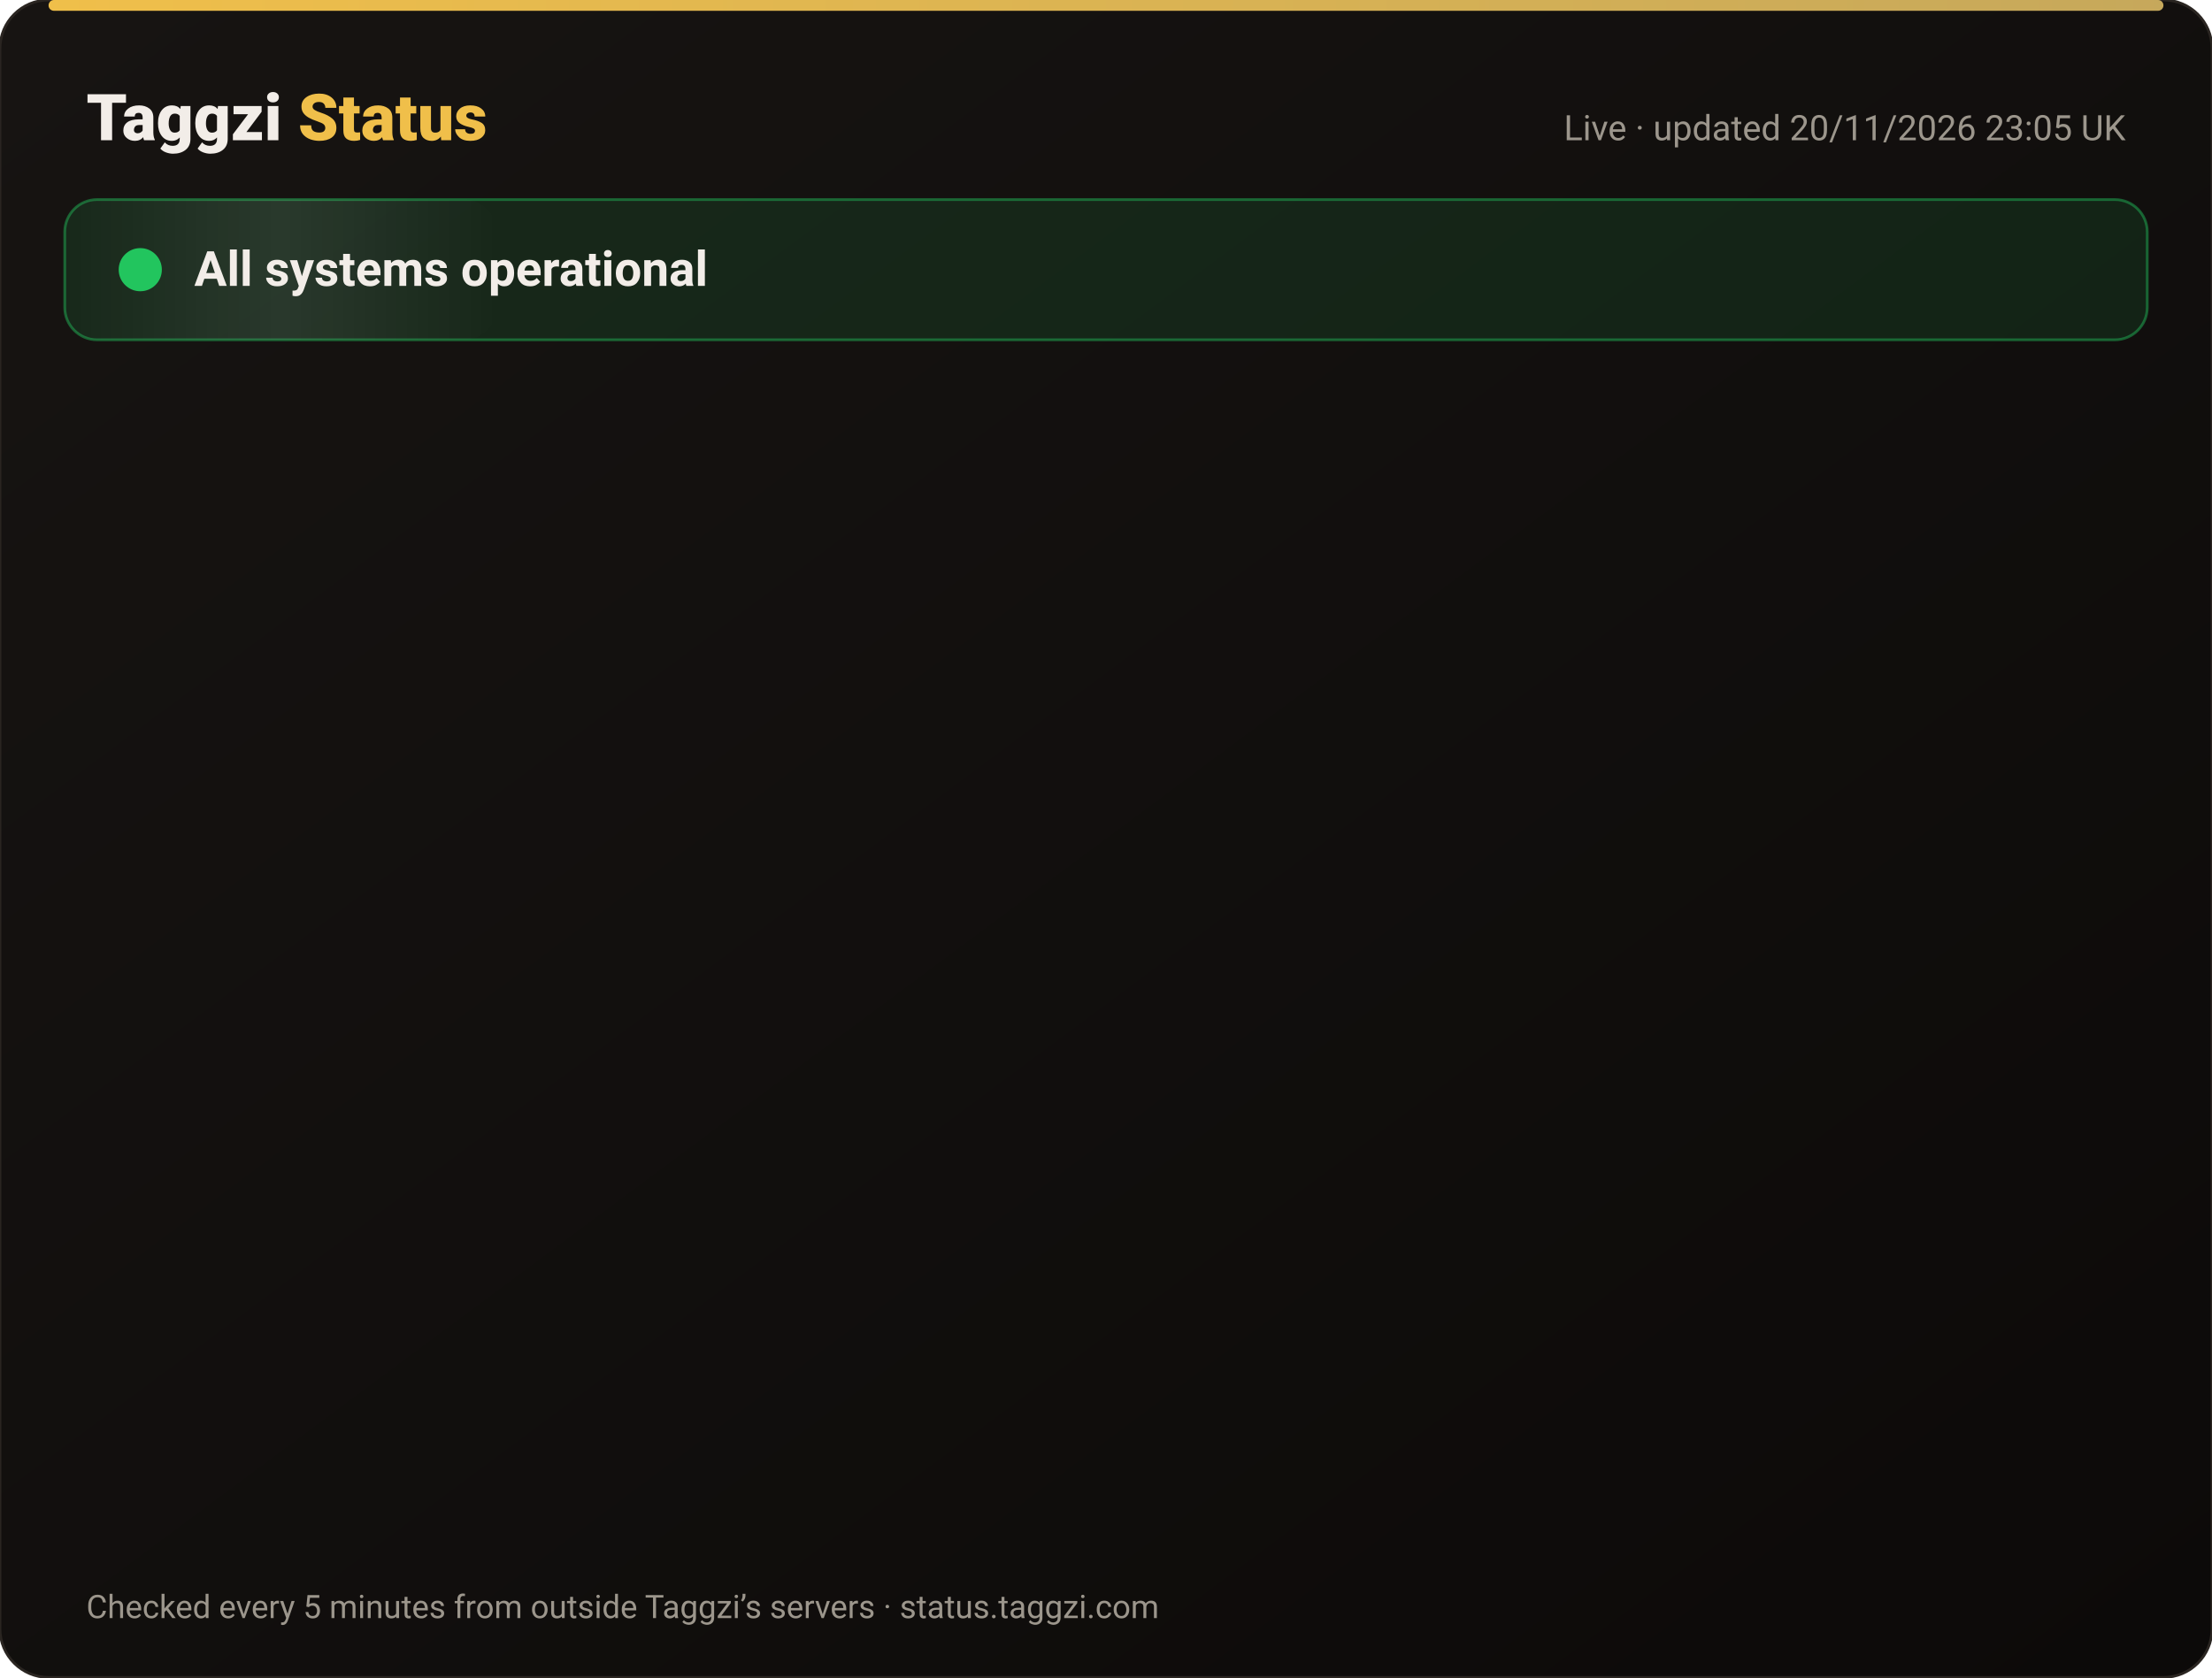
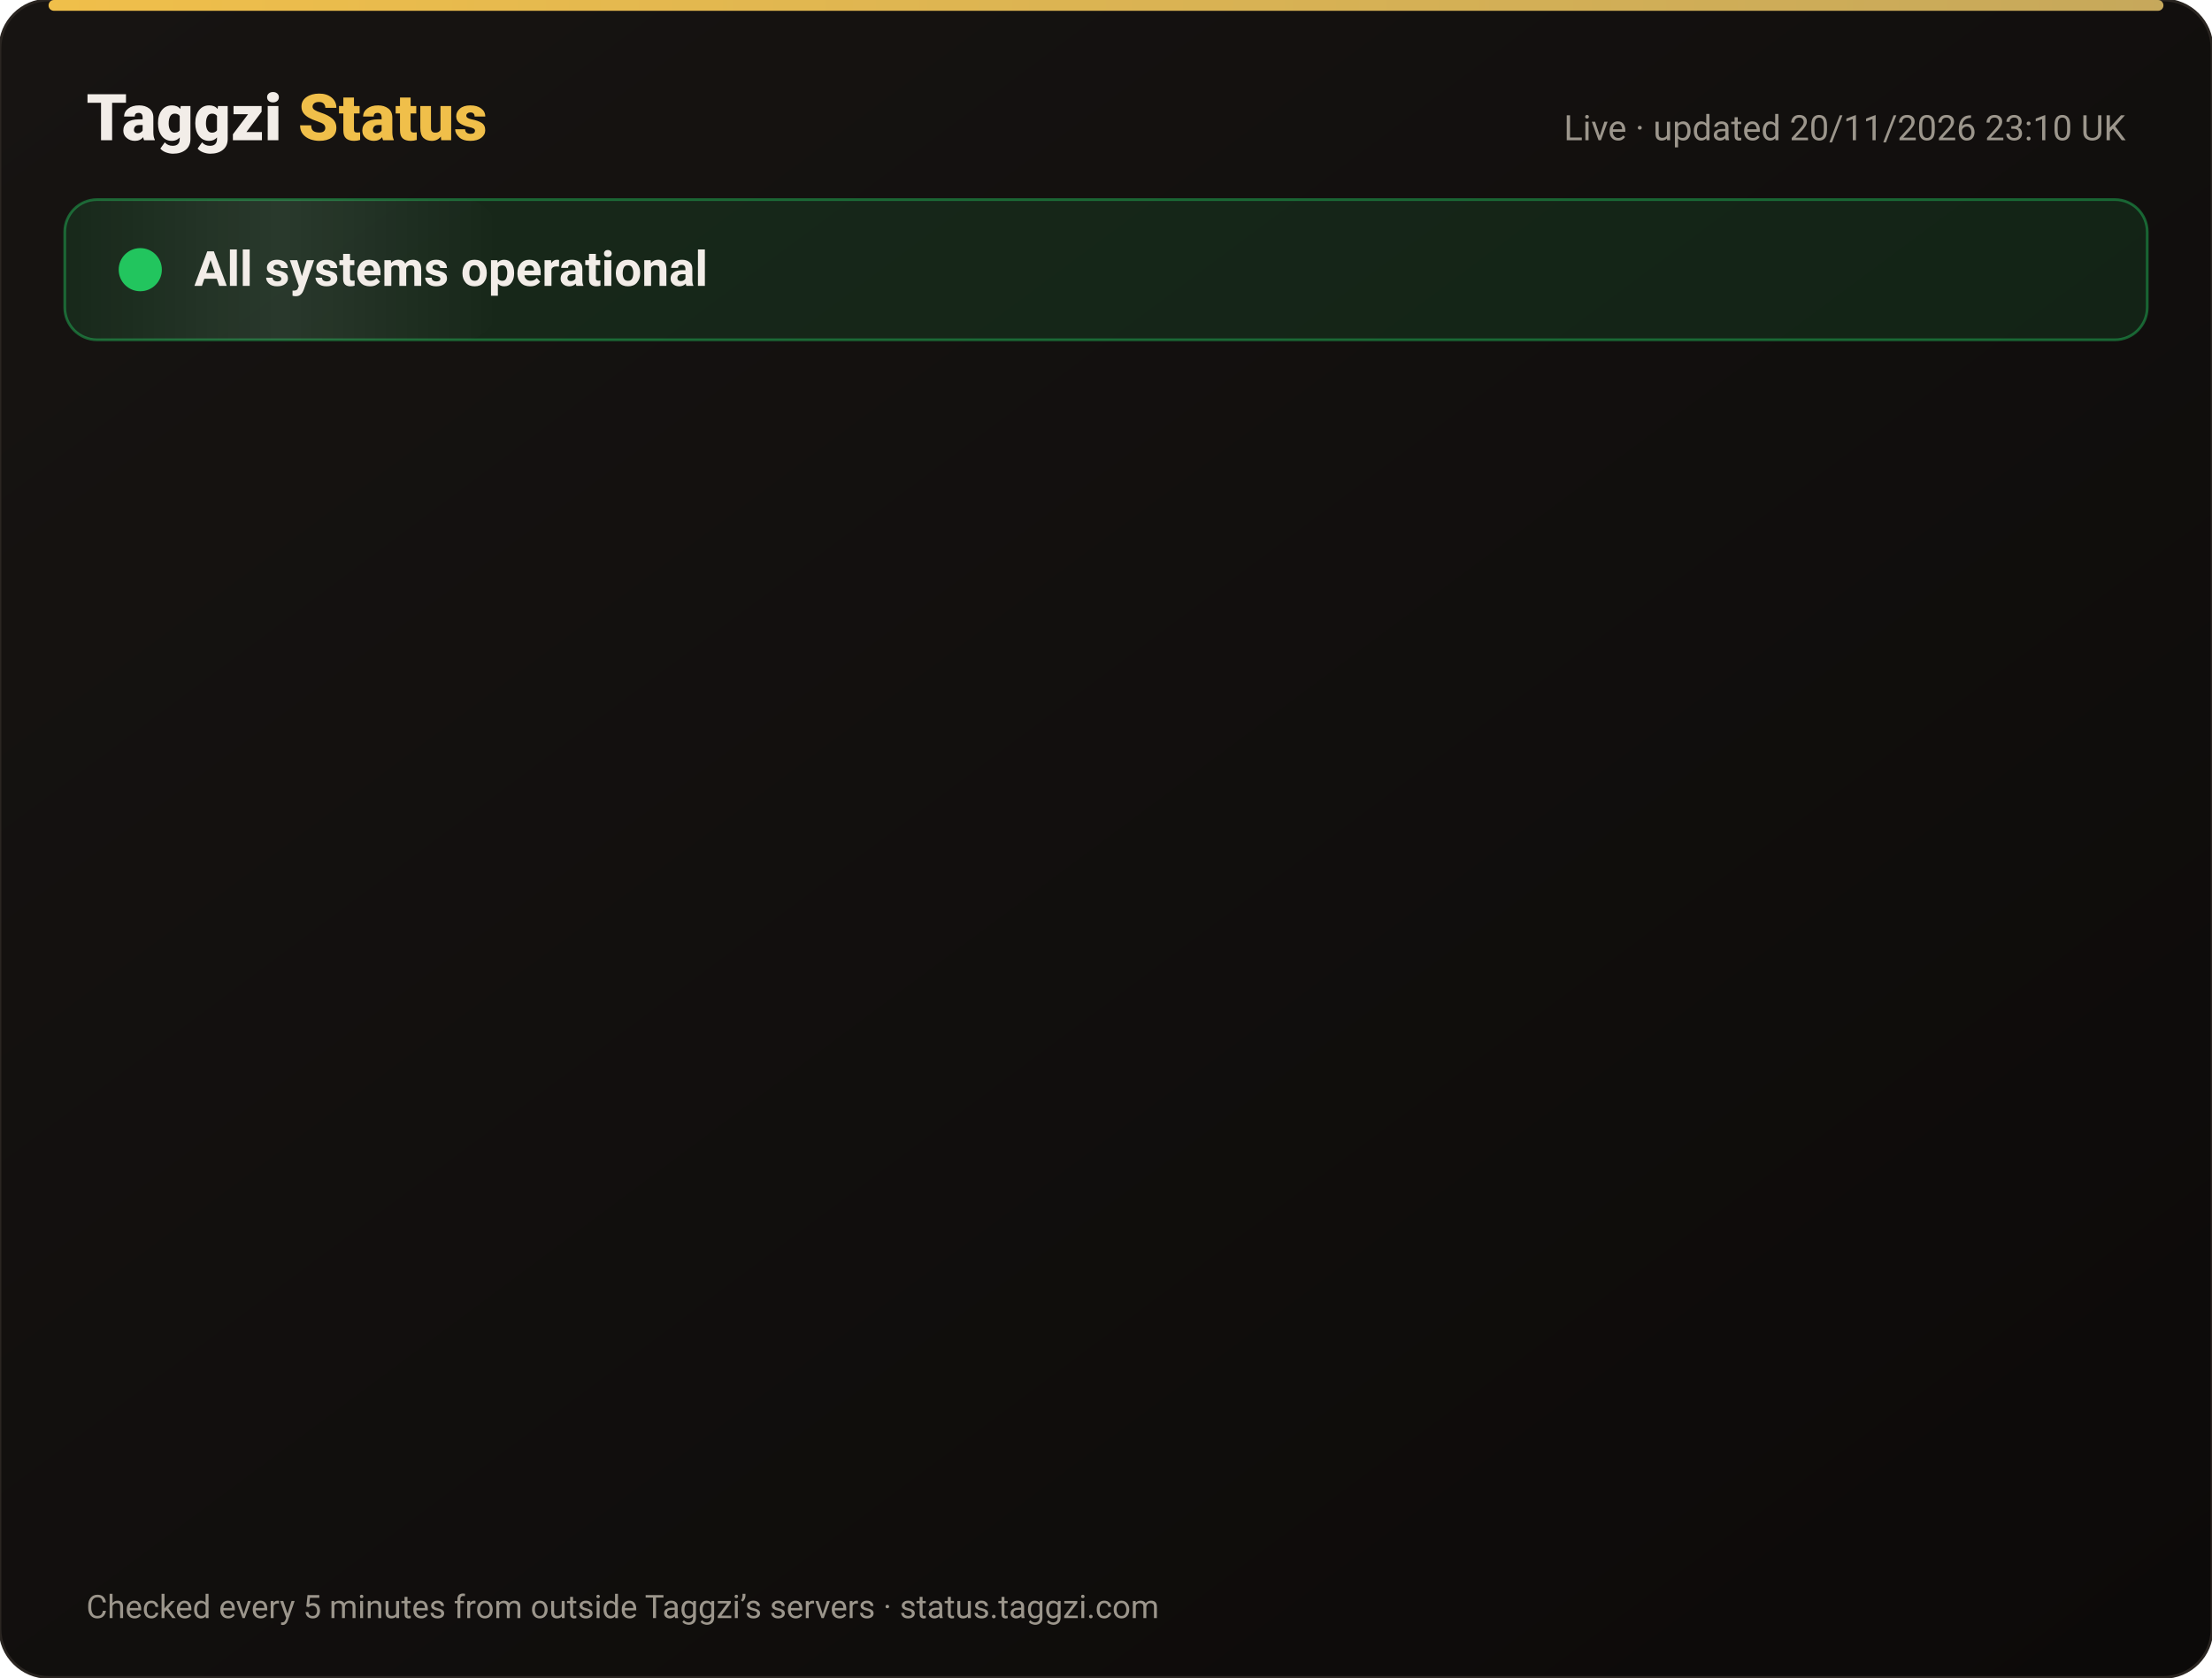
<svg xmlns="http://www.w3.org/2000/svg" width="820" height="622" viewBox="0 0 820 622" font-family="-apple-system,Segoe UI,Roboto,Helvetica,Arial,sans-serif">
  <defs>
    <linearGradient id="bg" x1="0" y1="0" x2="1" y2="1">
      <stop offset="0" stop-color="#171412" />
      <stop offset="1" stop-color="#0C0A09" />
    </linearGradient>
    <linearGradient id="gold" x1="0" x2="1">
      <stop offset="0" stop-color="#F0BF4A" />
      <stop offset="1" stop-color="#c6a85b" />
    </linearGradient>
    <linearGradient id="shine" x1="0" x2="1">
      <stop offset="0" stop-color="#fff" stop-opacity="0" />
      <stop offset=".5" stop-color="#fff" stop-opacity=".08" />
      <stop offset="1" stop-color="#fff" stop-opacity="0" />
    </linearGradient>
  </defs>
  <rect width="820" height="622" rx="18" fill="url(#bg)" stroke="#2a2521" />
  <rect x="18" y="0" width="784" height="4" rx="2" fill="url(#gold)" />
  <text x="32" y="52" font-size="24" font-weight="800" fill="#F2EDE8">Taggzi <tspan fill="#F0BF4A">Status</tspan>
  </text>
-   <text x="788" y="52" font-size="13" fill="#9C968C" text-anchor="end">Live · updated 20/11/2026 23:05 UK</text>
+   <text x="788" y="52" font-size="13" fill="#9C968C" text-anchor="end">Live · updated 20/11/2026 23:10 UK</text>
  <rect x="24" y="74" width="772" height="52" rx="12" fill="#22c55e" fill-opacity=".12" stroke="#22c55e" stroke-opacity=".45" />
  <rect x="24" y="74" width="160" height="52" rx="12" fill="url(#shine)">
    <animate attributeName="x" from="-160" to="820" dur="4s" repeatCount="indefinite" />
  </rect>
  <circle cx="52" cy="100" r="7" fill="#22c55e" />
  <circle cx="52" cy="100" r="7" fill="none" stroke="#22c55e" stroke-width="2">
    <animate attributeName="r" values="7;15;7" dur="2s" repeatCount="indefinite" />
    <animate attributeName="opacity" values=".9;0;.9" dur="2s" repeatCount="indefinite" />
  </circle>
  <text x="72" y="106" font-size="18" font-weight="700" fill="#F2EDE8">All systems operational</text>
  <g opacity="0">
    <animate attributeName="opacity" from="0" to="1" begin="0.00s" dur=".6s" fill="freeze" />
    <line x1="32" y1="188" x2="788" y2="188" stroke="#2a2521" />
    <circle cx="44" cy="166" r="6" fill="#22c55e">
      <animate attributeName="opacity" values="1;.45;1" dur="2.4s" begin="0.00s" repeatCount="indefinite" />
    </circle>
    <text x="62" y="171" font-size="15" font-weight="650" fill="#F2EDE8">Website</text>
    <text x="630" y="171" font-size="13" fill="#9C968C" text-anchor="end">99.97% uptime</text>
    <rect x="648" y="154" width="140" height="24" rx="12" fill="#22c55e" fill-opacity=".14" stroke="#22c55e" stroke-opacity=".5" />
    <text x="718" y="171" font-size="12" font-weight="700" fill="#22c55e" text-anchor="middle">Operational</text>
  </g>
  <g opacity="0">
    <animate attributeName="opacity" from="0" to="1" begin="0.15s" dur=".6s" fill="freeze" />
    <line x1="32" y1="234" x2="788" y2="234" stroke="#2a2521" />
    <circle cx="44" cy="212" r="6" fill="#22c55e">
      <animate attributeName="opacity" values="1;.45;1" dur="2.4s" begin="0.15s" repeatCount="indefinite" />
    </circle>
    <text x="62" y="217" font-size="15" font-weight="650" fill="#F2EDE8">Tag scans</text>
    <text x="630" y="217" font-size="13" fill="#9C968C" text-anchor="end">99.97% uptime</text>
    <rect x="648" y="200" width="140" height="24" rx="12" fill="#22c55e" fill-opacity=".14" stroke="#22c55e" stroke-opacity=".5" />
    <text x="718" y="217" font-size="12" font-weight="700" fill="#22c55e" text-anchor="middle">Operational</text>
  </g>
  <g opacity="0">
    <animate attributeName="opacity" from="0" to="1" begin="0.30s" dur=".6s" fill="freeze" />
    <line x1="32" y1="280" x2="788" y2="280" stroke="#2a2521" />
    <circle cx="44" cy="258" r="6" fill="#22c55e">
      <animate attributeName="opacity" values="1;.45;1" dur="2.4s" begin="0.30s" repeatCount="indefinite" />
    </circle>
    <text x="62" y="263" font-size="15" font-weight="650" fill="#F2EDE8">Manual tag lookup</text>
    <text x="630" y="263" font-size="13" fill="#9C968C" text-anchor="end">99.97% uptime</text>
    <rect x="648" y="246" width="140" height="24" rx="12" fill="#22c55e" fill-opacity=".14" stroke="#22c55e" stroke-opacity=".5" />
    <text x="718" y="263" font-size="12" font-weight="700" fill="#22c55e" text-anchor="middle">Operational</text>
  </g>
  <g opacity="0">
    <animate attributeName="opacity" from="0" to="1" begin="0.45s" dur=".6s" fill="freeze" />
    <line x1="32" y1="326" x2="788" y2="326" stroke="#2a2521" />
    <circle cx="44" cy="304" r="6" fill="#22c55e">
      <animate attributeName="opacity" values="1;.45;1" dur="2.4s" begin="0.45s" repeatCount="indefinite" />
    </circle>
    <text x="62" y="309" font-size="15" font-weight="650" fill="#F2EDE8">App &amp; login</text>
    <text x="630" y="309" font-size="13" fill="#9C968C" text-anchor="end">99.97% uptime</text>
    <rect x="648" y="292" width="140" height="24" rx="12" fill="#22c55e" fill-opacity=".14" stroke="#22c55e" stroke-opacity=".5" />
    <text x="718" y="309" font-size="12" font-weight="700" fill="#22c55e" text-anchor="middle">Operational</text>
  </g>
  <g opacity="0">
    <animate attributeName="opacity" from="0" to="1" begin="0.60s" dur=".6s" fill="freeze" />
    <line x1="32" y1="372" x2="788" y2="372" stroke="#2a2521" />
    <circle cx="44" cy="350" r="6" fill="#22c55e">
      <animate attributeName="opacity" values="1;.45;1" dur="2.4s" begin="0.60s" repeatCount="indefinite" />
    </circle>
    <text x="62" y="355" font-size="15" font-weight="650" fill="#F2EDE8">Community alerts</text>
    <text x="630" y="355" font-size="13" fill="#9C968C" text-anchor="end">99.97% uptime</text>
    <rect x="648" y="338" width="140" height="24" rx="12" fill="#22c55e" fill-opacity=".14" stroke="#22c55e" stroke-opacity=".5" />
    <text x="718" y="355" font-size="12" font-weight="700" fill="#22c55e" text-anchor="middle">Operational</text>
  </g>
  <g opacity="0">
    <animate attributeName="opacity" from="0" to="1" begin="0.75s" dur=".6s" fill="freeze" />
    <line x1="32" y1="418" x2="788" y2="418" stroke="#2a2521" />
    <circle cx="44" cy="396" r="6" fill="#22c55e">
      <animate attributeName="opacity" values="1;.45;1" dur="2.4s" begin="0.75s" repeatCount="indefinite" />
    </circle>
    <text x="62" y="401" font-size="15" font-weight="650" fill="#F2EDE8">Private calling</text>
    <text x="630" y="401" font-size="13" fill="#9C968C" text-anchor="end">99.97% uptime</text>
    <rect x="648" y="384" width="140" height="24" rx="12" fill="#22c55e" fill-opacity=".14" stroke="#22c55e" stroke-opacity=".5" />
    <text x="718" y="401" font-size="12" font-weight="700" fill="#22c55e" text-anchor="middle">Operational</text>
  </g>
  <g opacity="0">
    <animate attributeName="opacity" from="0" to="1" begin="0.90s" dur=".6s" fill="freeze" />
    <line x1="32" y1="464" x2="788" y2="464" stroke="#2a2521" />
    <circle cx="44" cy="442" r="6" fill="#22c55e">
      <animate attributeName="opacity" values="1;.45;1" dur="2.4s" begin="0.90s" repeatCount="indefinite" />
    </circle>
    <text x="62" y="447" font-size="15" font-weight="650" fill="#F2EDE8">Payments</text>
    <text x="630" y="447" font-size="13" fill="#9C968C" text-anchor="end">99.97% uptime</text>
    <rect x="648" y="430" width="140" height="24" rx="12" fill="#22c55e" fill-opacity=".14" stroke="#22c55e" stroke-opacity=".5" />
    <text x="718" y="447" font-size="12" font-weight="700" fill="#22c55e" text-anchor="middle">Operational</text>
  </g>
  <g opacity="0">
    <animate attributeName="opacity" from="0" to="1" begin="1.05s" dur=".6s" fill="freeze" />
    <line x1="32" y1="510" x2="788" y2="510" stroke="#2a2521" />
    <circle cx="44" cy="488" r="6" fill="#22c55e">
      <animate attributeName="opacity" values="1;.45;1" dur="2.4s" begin="1.05s" repeatCount="indefinite" />
    </circle>
    <text x="62" y="493" font-size="15" font-weight="650" fill="#F2EDE8">Email &amp; support</text>
    <text x="630" y="493" font-size="13" fill="#9C968C" text-anchor="end">99.97% uptime</text>
    <rect x="648" y="476" width="140" height="24" rx="12" fill="#22c55e" fill-opacity=".14" stroke="#22c55e" stroke-opacity=".5" />
    <text x="718" y="493" font-size="12" font-weight="700" fill="#22c55e" text-anchor="middle">Operational</text>
  </g>
  <g opacity="0">
    <animate attributeName="opacity" from="0" to="1" begin="1.20s" dur=".6s" fill="freeze" />
    <line x1="32" y1="556" x2="788" y2="556" stroke="#2a2521" />
    <circle cx="44" cy="534" r="6" fill="#22c55e">
      <animate attributeName="opacity" values="1;.45;1" dur="2.4s" begin="1.20s" repeatCount="indefinite" />
    </circle>
    <text x="62" y="539" font-size="15" font-weight="650" fill="#F2EDE8">Secure connection (SSL)</text>
    <text x="630" y="539" font-size="13" fill="#9C968C" text-anchor="end">100.00% uptime</text>
    <rect x="648" y="522" width="140" height="24" rx="12" fill="#22c55e" fill-opacity=".14" stroke="#22c55e" stroke-opacity=".5" />
    <text x="718" y="539" font-size="12" font-weight="700" fill="#22c55e" text-anchor="middle">Operational</text>
  </g>
  <text x="32" y="600" font-size="12" fill="#9C968C">Checked every 5 minutes from outside Taggzi’s servers · status.taggzi.com</text>
</svg>
